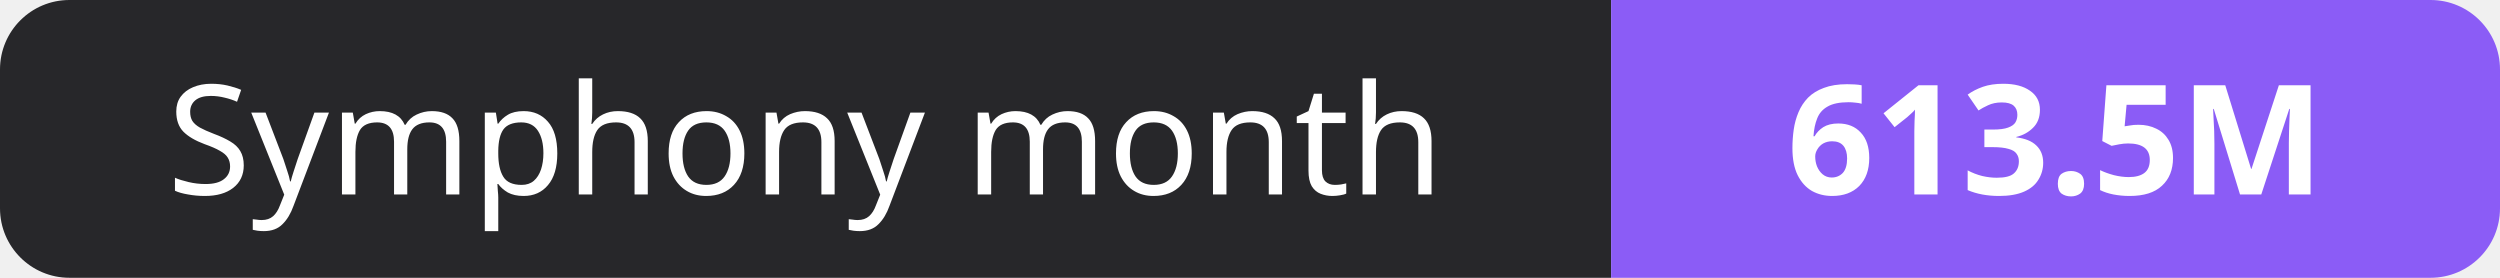
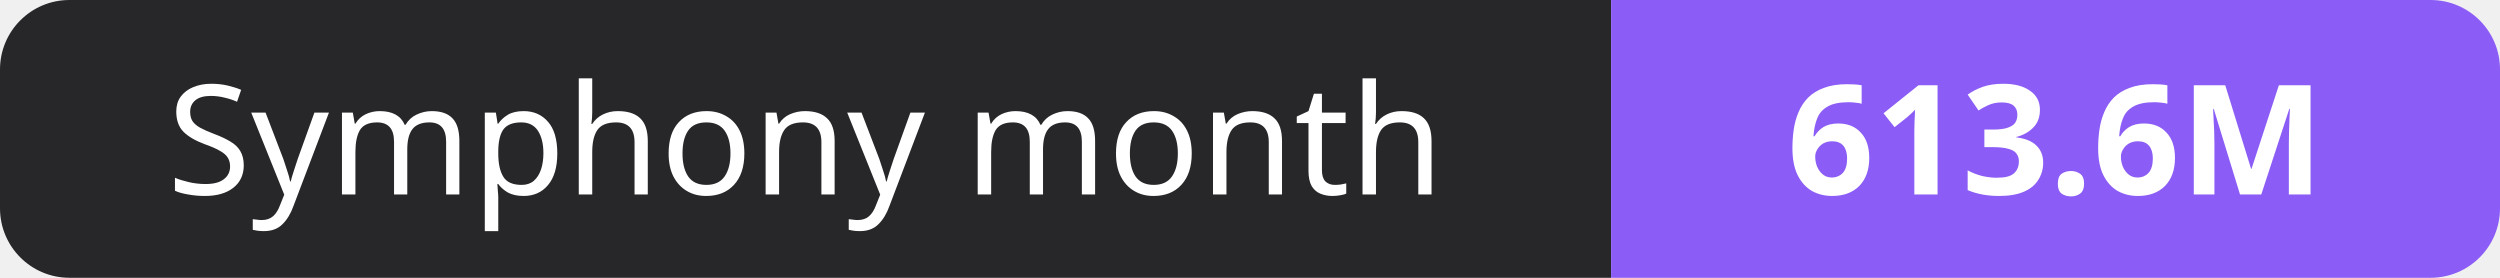
- <svg xmlns="http://www.w3.org/2000/svg" width="180" height="20" role="img" aria-label="Symphony month: 613.5M">
+ <svg xmlns="http://www.w3.org/2000/svg" width="180" height="20" role="img" aria-label="Symphony month: 613.6M">
  <clipPath id="r">
    <rect width="180" height="20" rx="5" fill="#fff" />
  </clipPath>
  <g clip-path="url(#r)">
    <rect width="116" height="20" fill="#27272a" />
    <rect x="116" width="64" height="20" fill="#8b5cf6" />
  </g>
  <g fill="#fff" text-anchor="middle" font-family="Verdana,Geneva,sans-serif" font-size="11">
    <text x="58.0" y="14">Symphony month</text>
-     <text x="148.0" y="14" font-weight="700">613.5M</text>
+     <text x="148.0" y="14" font-weight="700">613.6M</text>
  </g>
</svg>
